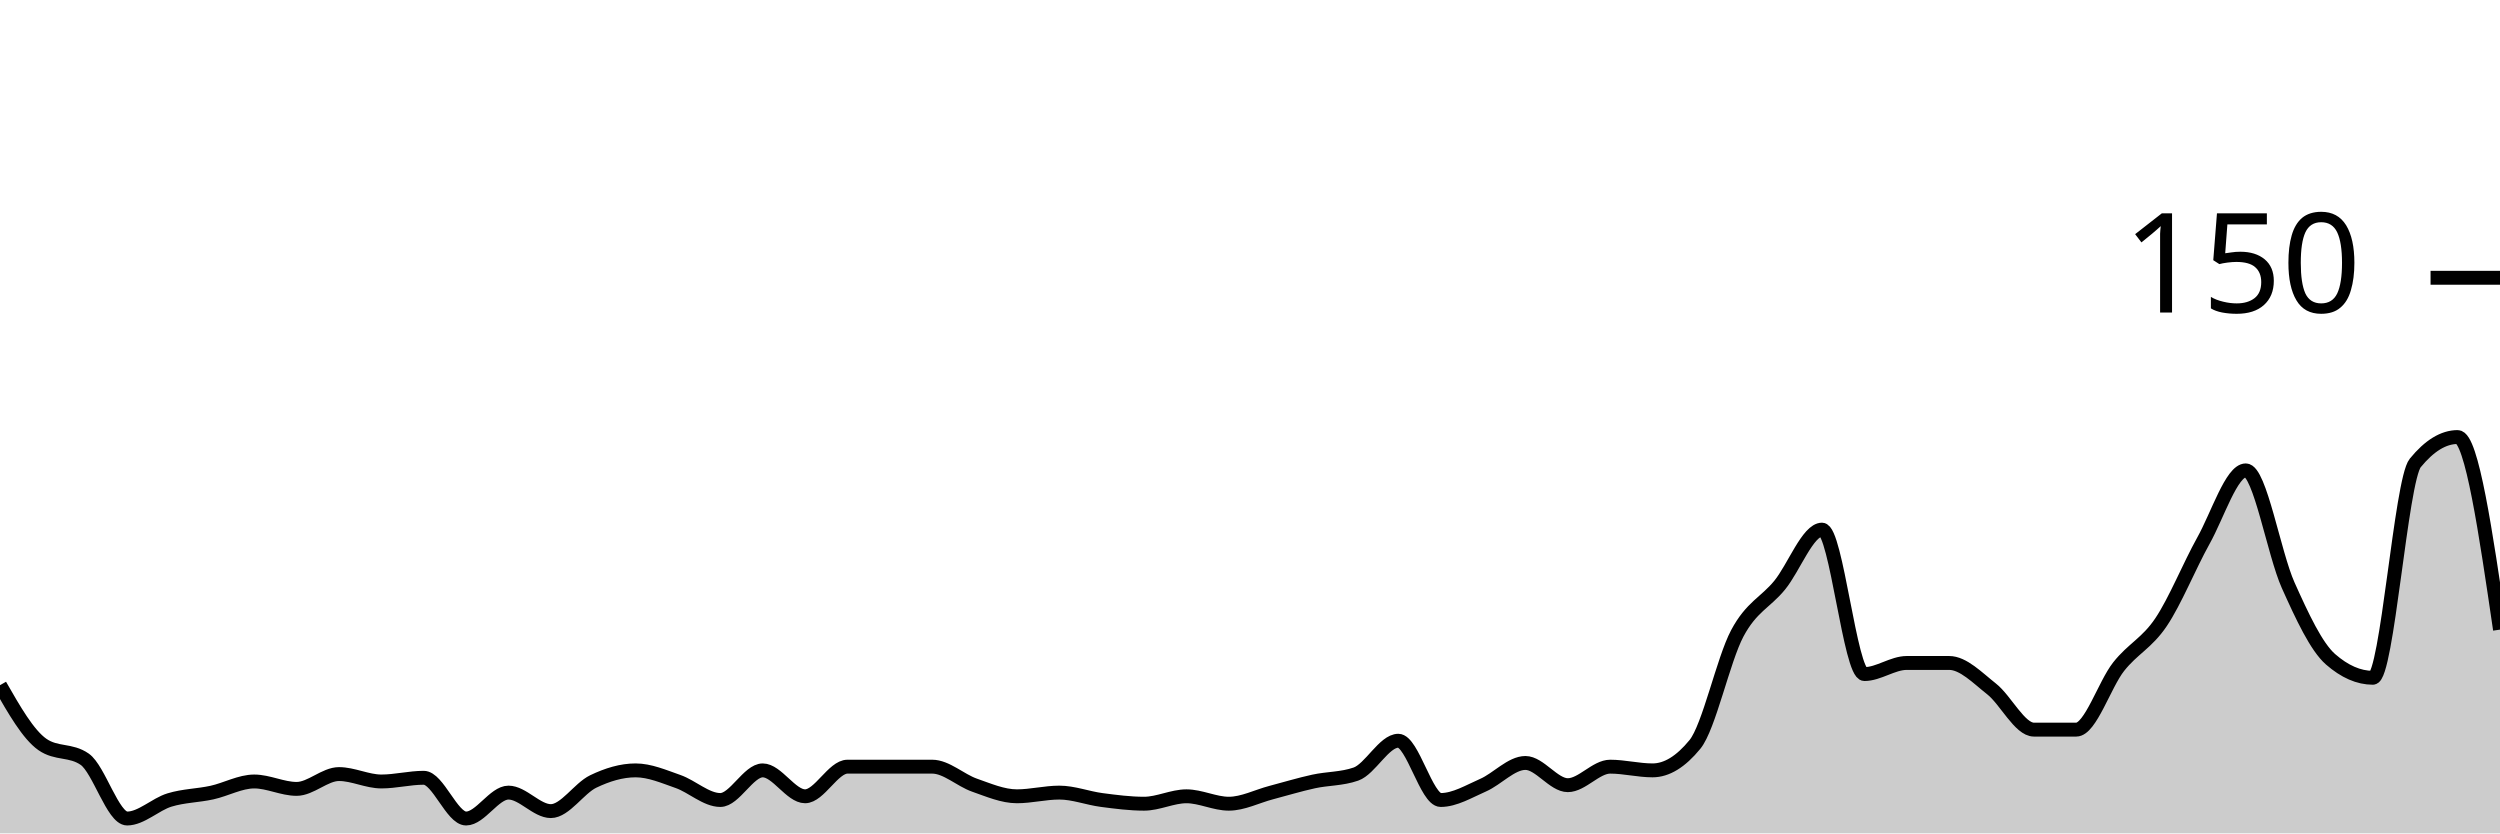
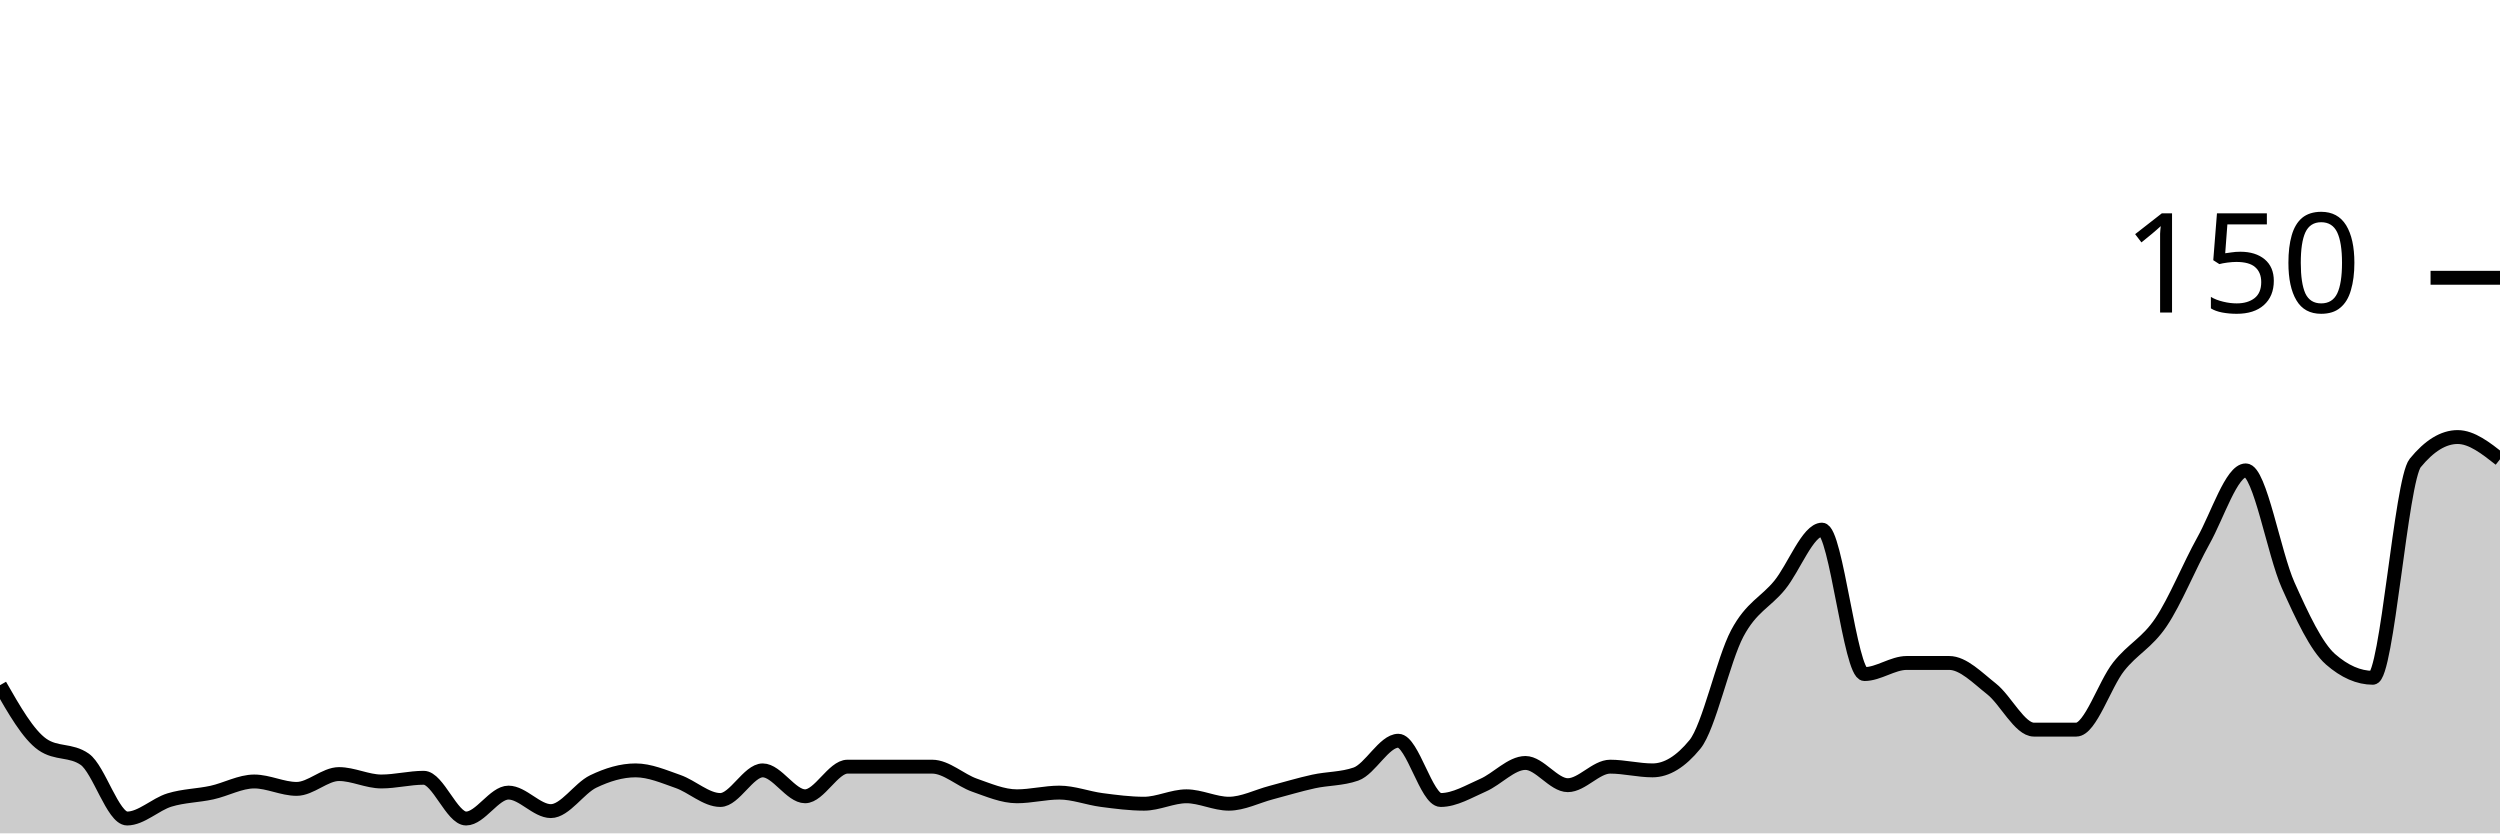
<svg xmlns="http://www.w3.org/2000/svg" viewBox="0 0 180 60">
  <g transform="translate(0,20)">
-     <path class="area" fill="rgba(0, 0, 0, 0.2)" d="M0,29.333C1.017,31.111,2.034,32.889,3.051,33.6C4.068,34.311,5.085,33.956,6.102,34.667C7.119,35.378,8.136,38.933,9.153,38.933C10.169,38.933,11.186,37.911,12.203,37.6C13.22,37.289,14.237,37.289,15.254,37.067C16.271,36.844,17.288,36.267,18.305,36.267C19.322,36.267,20.339,36.8,21.356,36.8C22.373,36.8,23.39,35.733,24.407,35.733C25.424,35.733,26.441,36.267,27.458,36.267C28.475,36.267,29.492,36,30.508,36C31.525,36,32.542,38.933,33.559,38.933C34.576,38.933,35.593,37.067,36.61,37.067C37.627,37.067,38.644,38.4,39.661,38.4C40.678,38.4,41.695,36.756,42.712,36.267C43.729,35.778,44.746,35.467,45.763,35.467C46.78,35.467,47.797,35.911,48.814,36.267C49.831,36.622,50.847,37.6,51.864,37.6C52.881,37.6,53.898,35.467,54.915,35.467C55.932,35.467,56.949,37.333,57.966,37.333C58.983,37.333,60,35.2,61.017,35.2C62.034,35.2,63.051,35.2,64.068,35.2C65.085,35.2,66.102,35.2,67.119,35.2C68.136,35.2,69.153,36.178,70.169,36.533C71.186,36.889,72.203,37.333,73.22,37.333C74.237,37.333,75.254,37.067,76.271,37.067C77.288,37.067,78.305,37.467,79.322,37.6C80.339,37.733,81.356,37.867,82.373,37.867C83.39,37.867,84.407,37.333,85.424,37.333C86.441,37.333,87.458,37.867,88.475,37.867C89.492,37.867,90.508,37.333,91.525,37.067C92.542,36.8,93.559,36.489,94.576,36.267C95.593,36.044,96.61,36.089,97.627,35.733C98.644,35.378,99.661,33.333,100.678,33.333C101.695,33.333,102.712,37.6,103.729,37.6C104.746,37.6,105.763,36.978,106.78,36.533C107.797,36.089,108.814,34.933,109.831,34.933C110.847,34.933,111.864,36.533,112.881,36.533C113.898,36.533,114.915,35.2,115.932,35.2C116.949,35.2,117.966,35.467,118.983,35.467C120,35.467,121.017,34.844,122.034,33.6C123.051,32.356,124.068,27.511,125.085,25.6C126.102,23.689,127.119,23.378,128.136,22.133C129.153,20.889,130.169,18.133,131.186,18.133C132.203,18.133,133.22,28.533,134.237,28.533C135.254,28.533,136.271,27.733,137.288,27.733C138.305,27.733,139.322,27.733,140.339,27.733C141.356,27.733,142.373,28.8,143.39,29.6C144.407,30.4,145.424,32.533,146.441,32.533C147.458,32.533,148.475,32.533,149.492,32.533C150.508,32.533,151.525,29.289,152.542,28C153.559,26.711,154.576,26.311,155.593,24.8C156.61,23.289,157.627,20.756,158.644,18.933C159.661,17.111,160.678,13.867,161.695,13.867C162.712,13.867,163.729,19.867,164.746,22.133C165.763,24.4,166.78,26.578,167.797,27.467C168.814,28.356,169.831,28.8,170.847,28.8C171.864,28.8,172.881,14.578,173.898,13.333C174.915,12.089,175.932,11.467,176.949,11.467C177.966,11.467,178.983,18.4,180,25.333L180,40C178.983,40,177.966,40,176.949,40C175.932,40,174.915,40,173.898,40C172.881,40,171.864,40,170.847,40C169.831,40,168.814,40,167.797,40C166.78,40,165.763,40,164.746,40C163.729,40,162.712,40,161.695,40C160.678,40,159.661,40,158.644,40C157.627,40,156.61,40,155.593,40C154.576,40,153.559,40,152.542,40C151.525,40,150.508,40,149.492,40C148.475,40,147.458,40,146.441,40C145.424,40,144.407,40,143.39,40C142.373,40,141.356,40,140.339,40C139.322,40,138.305,40,137.288,40C136.271,40,135.254,40,134.237,40C133.22,40,132.203,40,131.186,40C130.169,40,129.153,40,128.136,40C127.119,40,126.102,40,125.085,40C124.068,40,123.051,40,122.034,40C121.017,40,120,40,118.983,40C117.966,40,116.949,40,115.932,40C114.915,40,113.898,40,112.881,40C111.864,40,110.847,40,109.831,40C108.814,40,107.797,40,106.78,40C105.763,40,104.746,40,103.729,40C102.712,40,101.695,40,100.678,40C99.661,40,98.644,40,97.627,40C96.61,40,95.593,40,94.576,40C93.559,40,92.542,40,91.525,40C90.508,40,89.492,40,88.475,40C87.458,40,86.441,40,85.424,40C84.407,40,83.39,40,82.373,40C81.356,40,80.339,40,79.322,40C78.305,40,77.288,40,76.271,40C75.254,40,74.237,40,73.22,40C72.203,40,71.186,40,70.169,40C69.153,40,68.136,40,67.119,40C66.102,40,65.085,40,64.068,40C63.051,40,62.034,40,61.017,40C60,40,58.983,40,57.966,40C56.949,40,55.932,40,54.915,40C53.898,40,52.881,40,51.864,40C50.847,40,49.831,40,48.814,40C47.797,40,46.78,40,45.763,40C44.746,40,43.729,40,42.712,40C41.695,40,40.678,40,39.661,40C38.644,40,37.627,40,36.61,40C35.593,40,34.576,40,33.559,40C32.542,40,31.525,40,30.508,40C29.492,40,28.475,40,27.458,40C26.441,40,25.424,40,24.407,40C23.39,40,22.373,40,21.356,40C20.339,40,19.322,40,18.305,40C17.288,40,16.271,40,15.254,40C14.237,40,13.22,40,12.203,40C11.186,40,10.169,40,9.153,40C8.136,40,7.119,40,6.102,40C5.085,40,4.068,40,3.051,40C2.034,40,1.017,40,0,40Z" />
-     <path class="line" stroke="black" fill="none" d="M0,29.333C1.017,31.111,2.034,32.889,3.051,33.6C4.068,34.311,5.085,33.956,6.102,34.667C7.119,35.378,8.136,38.933,9.153,38.933C10.169,38.933,11.186,37.911,12.203,37.6C13.22,37.289,14.237,37.289,15.254,37.067C16.271,36.844,17.288,36.267,18.305,36.267C19.322,36.267,20.339,36.8,21.356,36.8C22.373,36.8,23.39,35.733,24.407,35.733C25.424,35.733,26.441,36.267,27.458,36.267C28.475,36.267,29.492,36,30.508,36C31.525,36,32.542,38.933,33.559,38.933C34.576,38.933,35.593,37.067,36.61,37.067C37.627,37.067,38.644,38.4,39.661,38.4C40.678,38.4,41.695,36.756,42.712,36.267C43.729,35.778,44.746,35.467,45.763,35.467C46.78,35.467,47.797,35.911,48.814,36.267C49.831,36.622,50.847,37.6,51.864,37.6C52.881,37.6,53.898,35.467,54.915,35.467C55.932,35.467,56.949,37.333,57.966,37.333C58.983,37.333,60,35.2,61.017,35.2C62.034,35.2,63.051,35.2,64.068,35.2C65.085,35.2,66.102,35.2,67.119,35.2C68.136,35.2,69.153,36.178,70.169,36.533C71.186,36.889,72.203,37.333,73.22,37.333C74.237,37.333,75.254,37.067,76.271,37.067C77.288,37.067,78.305,37.467,79.322,37.6C80.339,37.733,81.356,37.867,82.373,37.867C83.39,37.867,84.407,37.333,85.424,37.333C86.441,37.333,87.458,37.867,88.475,37.867C89.492,37.867,90.508,37.333,91.525,37.067C92.542,36.8,93.559,36.489,94.576,36.267C95.593,36.044,96.61,36.089,97.627,35.733C98.644,35.378,99.661,33.333,100.678,33.333C101.695,33.333,102.712,37.6,103.729,37.6C104.746,37.6,105.763,36.978,106.78,36.533C107.797,36.089,108.814,34.933,109.831,34.933C110.847,34.933,111.864,36.533,112.881,36.533C113.898,36.533,114.915,35.2,115.932,35.2C116.949,35.2,117.966,35.467,118.983,35.467C120,35.467,121.017,34.844,122.034,33.6C123.051,32.356,124.068,27.511,125.085,25.6C126.102,23.689,127.119,23.378,128.136,22.133C129.153,20.889,130.169,18.133,131.186,18.133C132.203,18.133,133.22,28.533,134.237,28.533C135.254,28.533,136.271,27.733,137.288,27.733C138.305,27.733,139.322,27.733,140.339,27.733C141.356,27.733,142.373,28.8,143.39,29.6C144.407,30.4,145.424,32.533,146.441,32.533C147.458,32.533,148.475,32.533,149.492,32.533C150.508,32.533,151.525,29.289,152.542,28C153.559,26.711,154.576,26.311,155.593,24.8C156.61,23.289,157.627,20.756,158.644,18.933C159.661,17.111,160.678,13.867,161.695,13.867C162.712,13.867,163.729,19.867,164.746,22.133C165.763,24.4,166.78,26.578,167.797,27.467C168.814,28.356,169.831,28.8,170.847,28.8C171.864,28.8,172.881,14.578,173.898,13.333C174.915,12.089,175.932,11.467,176.949,11.467C177.966,11.467,178.983,18.4,180,25.333" />
+     <path class="area" fill="rgba(0, 0, 0, 0.2)" d="M0,29.333C1.017,31.111,2.034,32.889,3.051,33.6C4.068,34.311,5.085,33.956,6.102,34.667C7.119,35.378,8.136,38.933,9.153,38.933C10.169,38.933,11.186,37.911,12.203,37.6C13.22,37.289,14.237,37.289,15.254,37.067C16.271,36.844,17.288,36.267,18.305,36.267C19.322,36.267,20.339,36.8,21.356,36.8C22.373,36.8,23.39,35.733,24.407,35.733C25.424,35.733,26.441,36.267,27.458,36.267C28.475,36.267,29.492,36,30.508,36C31.525,36,32.542,38.933,33.559,38.933C34.576,38.933,35.593,37.067,36.61,37.067C37.627,37.067,38.644,38.4,39.661,38.4C40.678,38.4,41.695,36.756,42.712,36.267C43.729,35.778,44.746,35.467,45.763,35.467C46.78,35.467,47.797,35.911,48.814,36.267C49.831,36.622,50.847,37.6,51.864,37.6C52.881,37.6,53.898,35.467,54.915,35.467C55.932,35.467,56.949,37.333,57.966,37.333C58.983,37.333,60,35.2,61.017,35.2C62.034,35.2,63.051,35.2,64.068,35.2C65.085,35.2,66.102,35.2,67.119,35.2C68.136,35.2,69.153,36.178,70.169,36.533C71.186,36.889,72.203,37.333,73.22,37.333C74.237,37.333,75.254,37.067,76.271,37.067C77.288,37.067,78.305,37.467,79.322,37.6C80.339,37.733,81.356,37.867,82.373,37.867C83.39,37.867,84.407,37.333,85.424,37.333C86.441,37.333,87.458,37.867,88.475,37.867C89.492,37.867,90.508,37.333,91.525,37.067C92.542,36.8,93.559,36.489,94.576,36.267C95.593,36.044,96.61,36.089,97.627,35.733C98.644,35.378,99.661,33.333,100.678,33.333C101.695,33.333,102.712,37.6,103.729,37.6C104.746,37.6,105.763,36.978,106.78,36.533C107.797,36.089,108.814,34.933,109.831,34.933C110.847,34.933,111.864,36.533,112.881,36.533C113.898,36.533,114.915,35.2,115.932,35.2C116.949,35.2,117.966,35.467,118.983,35.467C120,35.467,121.017,34.844,122.034,33.6C123.051,32.356,124.068,27.511,125.085,25.6C126.102,23.689,127.119,23.378,128.136,22.133C129.153,20.889,130.169,18.133,131.186,18.133C132.203,18.133,133.22,28.533,134.237,28.533C135.254,28.533,136.271,27.733,137.288,27.733C138.305,27.733,139.322,27.733,140.339,27.733C141.356,27.733,142.373,28.8,143.39,29.6C144.407,30.4,145.424,32.533,146.441,32.533C147.458,32.533,148.475,32.533,149.492,32.533C150.508,32.533,151.525,29.289,152.542,28C153.559,26.711,154.576,26.311,155.593,24.8C156.61,23.289,157.627,20.756,158.644,18.933C159.661,17.111,160.678,13.867,161.695,13.867C162.712,13.867,163.729,19.867,164.746,22.133C165.763,24.4,166.78,26.578,167.797,27.467C168.814,28.356,169.831,28.8,170.847,28.8C171.864,28.8,172.881,14.578,173.898,13.333C174.915,12.089,175.932,11.467,176.949,11.467C177.966,11.467,178.983,12.267,180,13.067L180,40C178.983,40,177.966,40,176.949,40C175.932,40,174.915,40,173.898,40C172.881,40,171.864,40,170.847,40C169.831,40,168.814,40,167.797,40C166.78,40,165.763,40,164.746,40C163.729,40,162.712,40,161.695,40C160.678,40,159.661,40,158.644,40C157.627,40,156.61,40,155.593,40C154.576,40,153.559,40,152.542,40C151.525,40,150.508,40,149.492,40C148.475,40,147.458,40,146.441,40C145.424,40,144.407,40,143.39,40C142.373,40,141.356,40,140.339,40C139.322,40,138.305,40,137.288,40C136.271,40,135.254,40,134.237,40C133.22,40,132.203,40,131.186,40C130.169,40,129.153,40,128.136,40C127.119,40,126.102,40,125.085,40C124.068,40,123.051,40,122.034,40C121.017,40,120,40,118.983,40C117.966,40,116.949,40,115.932,40C114.915,40,113.898,40,112.881,40C111.864,40,110.847,40,109.831,40C108.814,40,107.797,40,106.78,40C105.763,40,104.746,40,103.729,40C102.712,40,101.695,40,100.678,40C99.661,40,98.644,40,97.627,40C96.61,40,95.593,40,94.576,40C93.559,40,92.542,40,91.525,40C90.508,40,89.492,40,88.475,40C87.458,40,86.441,40,85.424,40C84.407,40,83.39,40,82.373,40C81.356,40,80.339,40,79.322,40C78.305,40,77.288,40,76.271,40C75.254,40,74.237,40,73.22,40C72.203,40,71.186,40,70.169,40C69.153,40,68.136,40,67.119,40C66.102,40,65.085,40,64.068,40C63.051,40,62.034,40,61.017,40C60,40,58.983,40,57.966,40C56.949,40,55.932,40,54.915,40C53.898,40,52.881,40,51.864,40C50.847,40,49.831,40,48.814,40C47.797,40,46.78,40,45.763,40C44.746,40,43.729,40,42.712,40C41.695,40,40.678,40,39.661,40C38.644,40,37.627,40,36.61,40C35.593,40,34.576,40,33.559,40C32.542,40,31.525,40,30.508,40C29.492,40,28.475,40,27.458,40C26.441,40,25.424,40,24.407,40C23.39,40,22.373,40,21.356,40C20.339,40,19.322,40,18.305,40C17.288,40,16.271,40,15.254,40C14.237,40,13.22,40,12.203,40C11.186,40,10.169,40,9.153,40C8.136,40,7.119,40,6.102,40C5.085,40,4.068,40,3.051,40C2.034,40,1.017,40,0,40Z" />
+     <path class="line" stroke="black" fill="none" d="M0,29.333C1.017,31.111,2.034,32.889,3.051,33.6C4.068,34.311,5.085,33.956,6.102,34.667C7.119,35.378,8.136,38.933,9.153,38.933C10.169,38.933,11.186,37.911,12.203,37.6C13.22,37.289,14.237,37.289,15.254,37.067C16.271,36.844,17.288,36.267,18.305,36.267C19.322,36.267,20.339,36.8,21.356,36.8C22.373,36.8,23.39,35.733,24.407,35.733C25.424,35.733,26.441,36.267,27.458,36.267C28.475,36.267,29.492,36,30.508,36C31.525,36,32.542,38.933,33.559,38.933C34.576,38.933,35.593,37.067,36.61,37.067C37.627,37.067,38.644,38.4,39.661,38.4C40.678,38.4,41.695,36.756,42.712,36.267C43.729,35.778,44.746,35.467,45.763,35.467C46.78,35.467,47.797,35.911,48.814,36.267C49.831,36.622,50.847,37.6,51.864,37.6C52.881,37.6,53.898,35.467,54.915,35.467C55.932,35.467,56.949,37.333,57.966,37.333C58.983,37.333,60,35.2,61.017,35.2C62.034,35.2,63.051,35.2,64.068,35.2C65.085,35.2,66.102,35.2,67.119,35.2C68.136,35.2,69.153,36.178,70.169,36.533C71.186,36.889,72.203,37.333,73.22,37.333C74.237,37.333,75.254,37.067,76.271,37.067C77.288,37.067,78.305,37.467,79.322,37.6C80.339,37.733,81.356,37.867,82.373,37.867C83.39,37.867,84.407,37.333,85.424,37.333C86.441,37.333,87.458,37.867,88.475,37.867C89.492,37.867,90.508,37.333,91.525,37.067C92.542,36.8,93.559,36.489,94.576,36.267C95.593,36.044,96.61,36.089,97.627,35.733C98.644,35.378,99.661,33.333,100.678,33.333C101.695,33.333,102.712,37.6,103.729,37.6C104.746,37.6,105.763,36.978,106.78,36.533C107.797,36.089,108.814,34.933,109.831,34.933C110.847,34.933,111.864,36.533,112.881,36.533C113.898,36.533,114.915,35.2,115.932,35.2C116.949,35.2,117.966,35.467,118.983,35.467C120,35.467,121.017,34.844,122.034,33.6C123.051,32.356,124.068,27.511,125.085,25.6C126.102,23.689,127.119,23.378,128.136,22.133C129.153,20.889,130.169,18.133,131.186,18.133C132.203,18.133,133.22,28.533,134.237,28.533C135.254,28.533,136.271,27.733,137.288,27.733C138.305,27.733,139.322,27.733,140.339,27.733C141.356,27.733,142.373,28.8,143.39,29.6C144.407,30.4,145.424,32.533,146.441,32.533C147.458,32.533,148.475,32.533,149.492,32.533C150.508,32.533,151.525,29.289,152.542,28C153.559,26.711,154.576,26.311,155.593,24.8C156.61,23.289,157.627,20.756,158.644,18.933C159.661,17.111,160.678,13.867,161.695,13.867C162.712,13.867,163.729,19.867,164.746,22.133C165.763,24.4,166.78,26.578,167.797,27.467C168.814,28.356,169.831,28.8,170.847,28.8C171.864,28.8,172.881,14.578,173.898,13.333C174.915,12.089,175.932,11.467,176.949,11.467C177.966,11.467,178.983,12.267,180,13.067" />
    <path class="axis-ceiling" stroke-width="1" stroke="black" fill="none" d="M175,0L180,0" />
    <text class="axis-ceiling-label" font-family="sans-serif" text-anchor="end" font-size="10px" x="170" y="2.5">150</text>
  </g>
</svg>
